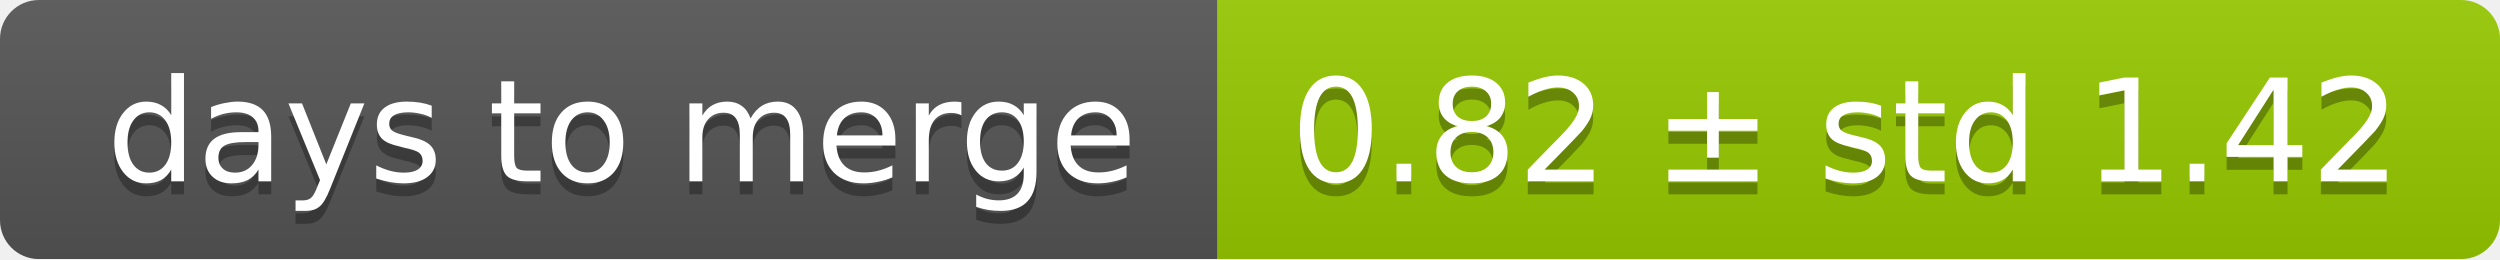
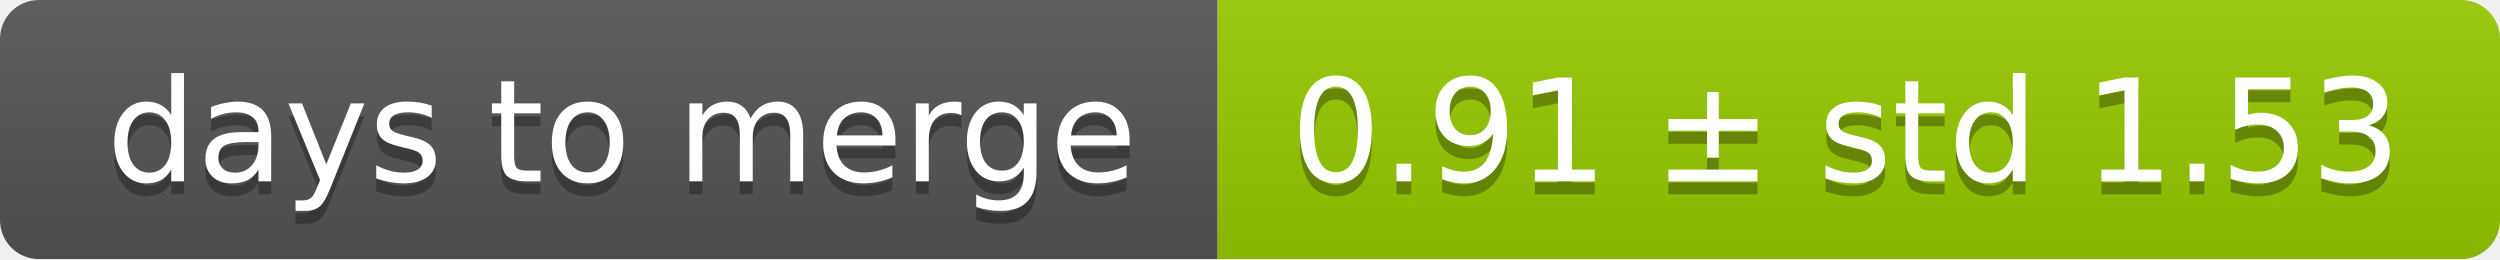
<svg xmlns="http://www.w3.org/2000/svg" width="193" height="20">
  <linearGradient id="smooth" x2="0" y2="100%">
    <stop offset="0" stop-color="#bbb" stop-opacity=".1" />
    <stop offset="1" stop-opacity=".1" />
  </linearGradient>
  <mask id="round">
    <rect width="193" height="20" rx="3" fill="#fff" />
  </mask>
  <g mask="url(#round)">
    <rect width="94" height="20" fill="#555" />
    <rect x="94" width="99" height="20" fill="#97ca00" />
    <rect width="193" height="20" fill="url(#smooth)" />
  </g>
  <g fill="#fff" text-anchor="middle" font-family="DejaVu Sans,Verdana,Geneva,sans-serif" font-size="11">
    <text x="48" y="15" fill="#010101" fill-opacity=".3">days to merge</text>
    <text x="48" y="14">days to merge</text>
-     <text x="142.5" y="15" fill="#010101" fill-opacity=".3">0.82 ± std 1.42</text>
-     <text x="142.5" y="14">0.82 ± std 1.42</text>
+     <text x="142.5" y="15" fill="#010101" fill-opacity=".3">0.91 ± std 1.53</text>
+     <text x="142.5" y="14">0.91 ± std 1.53</text>
  </g>
</svg>
